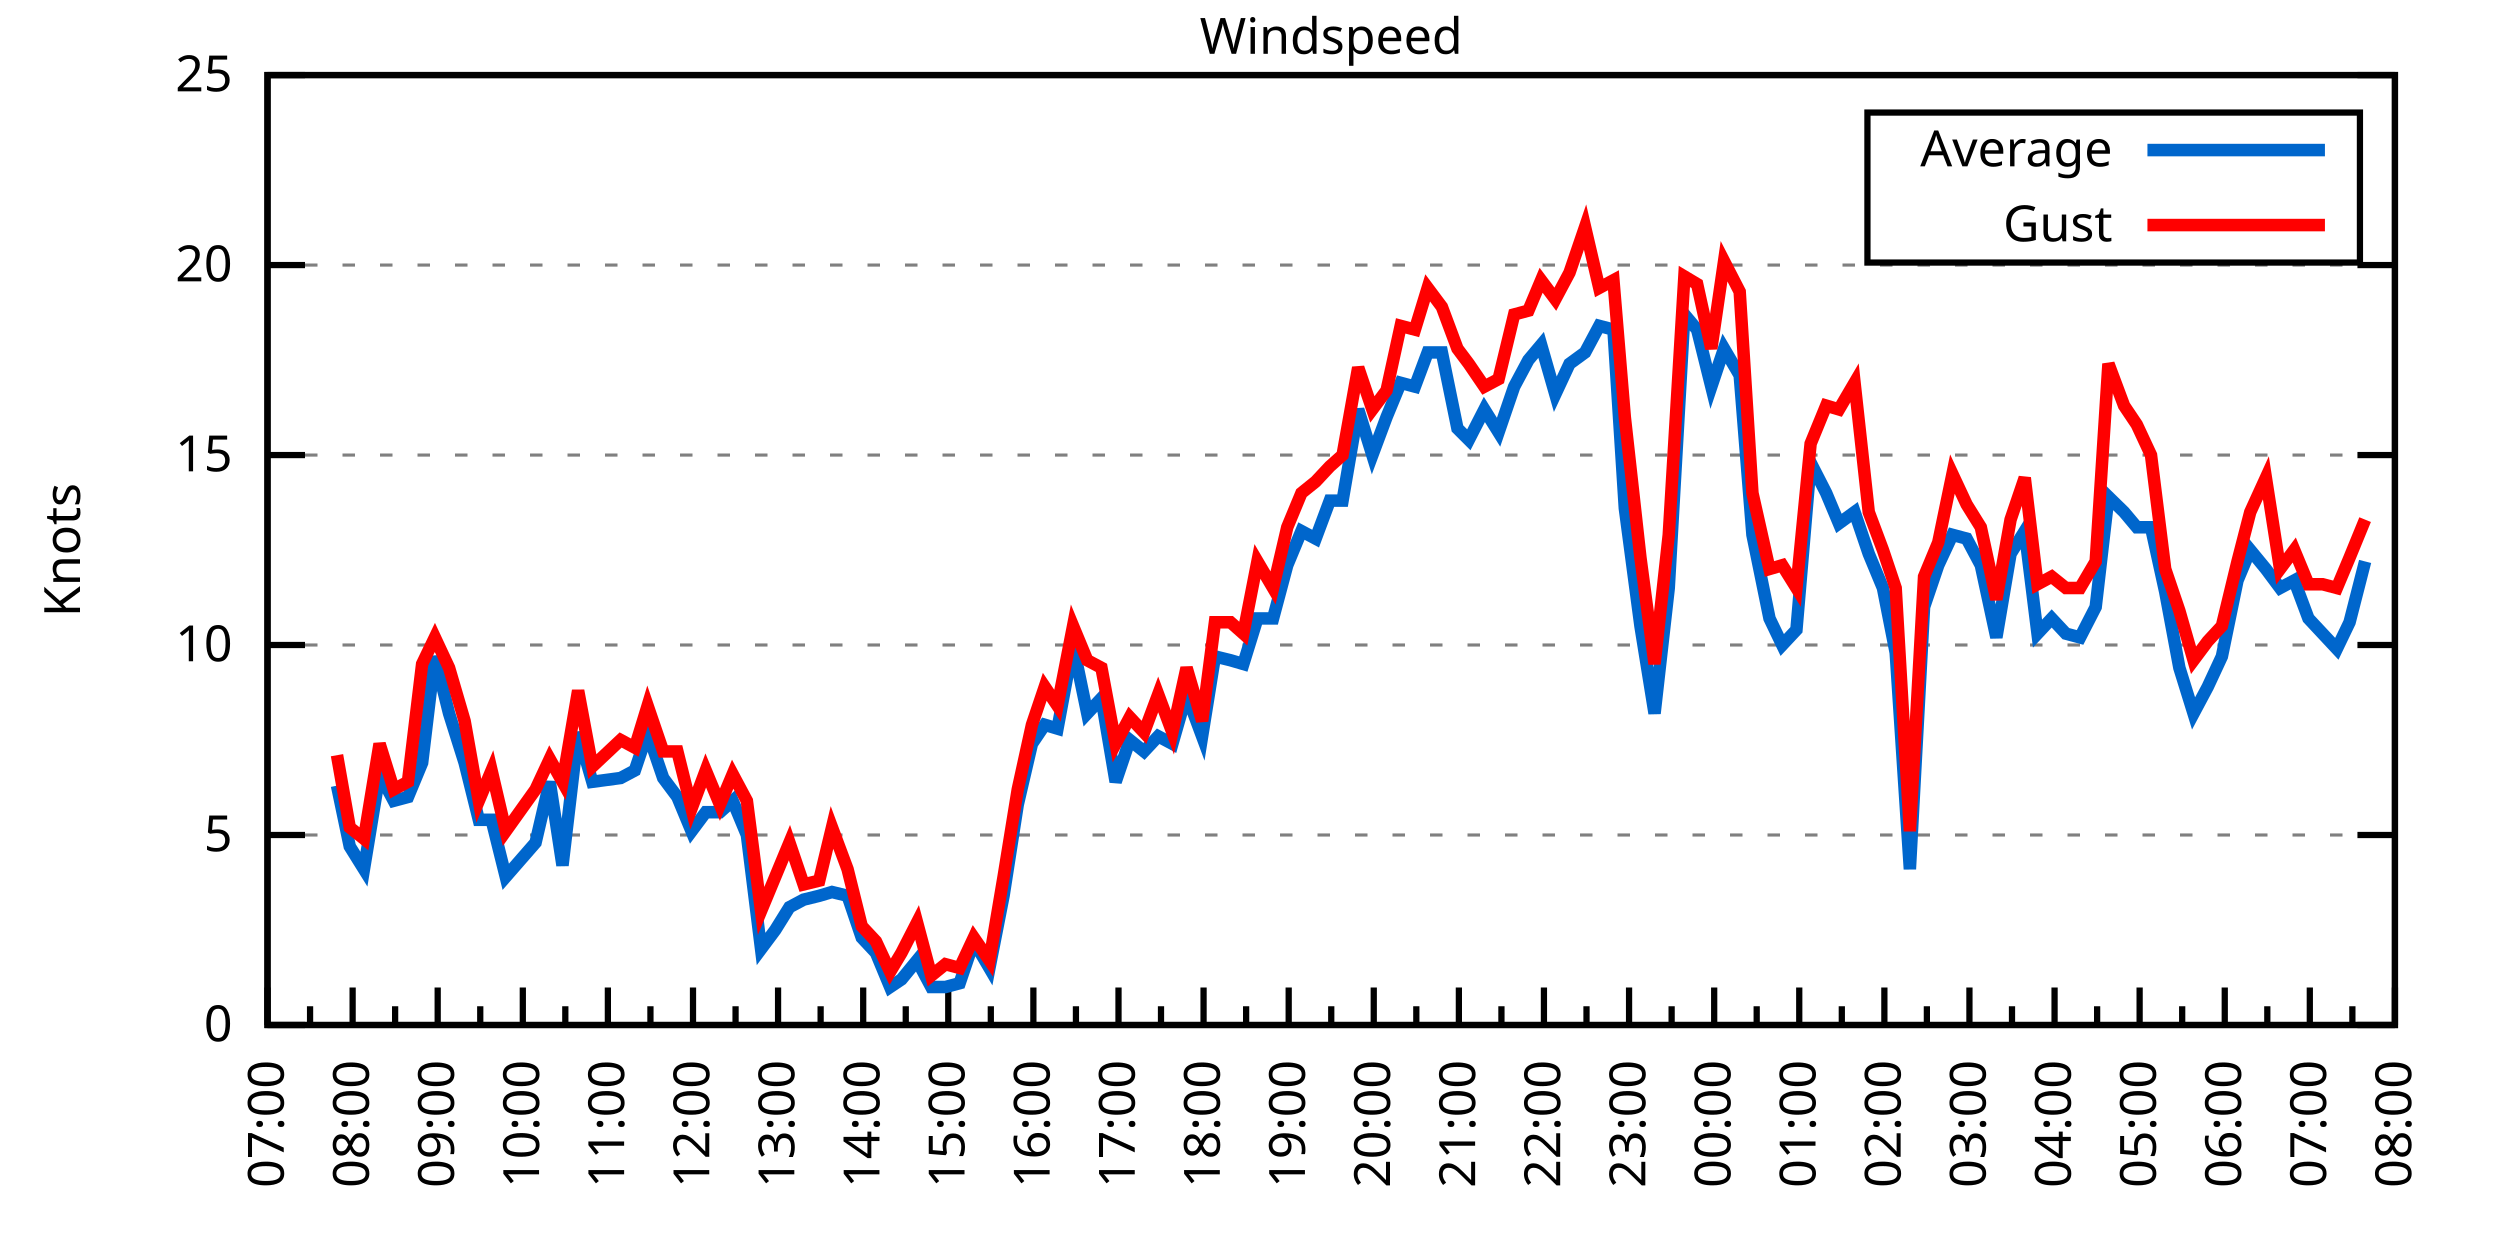
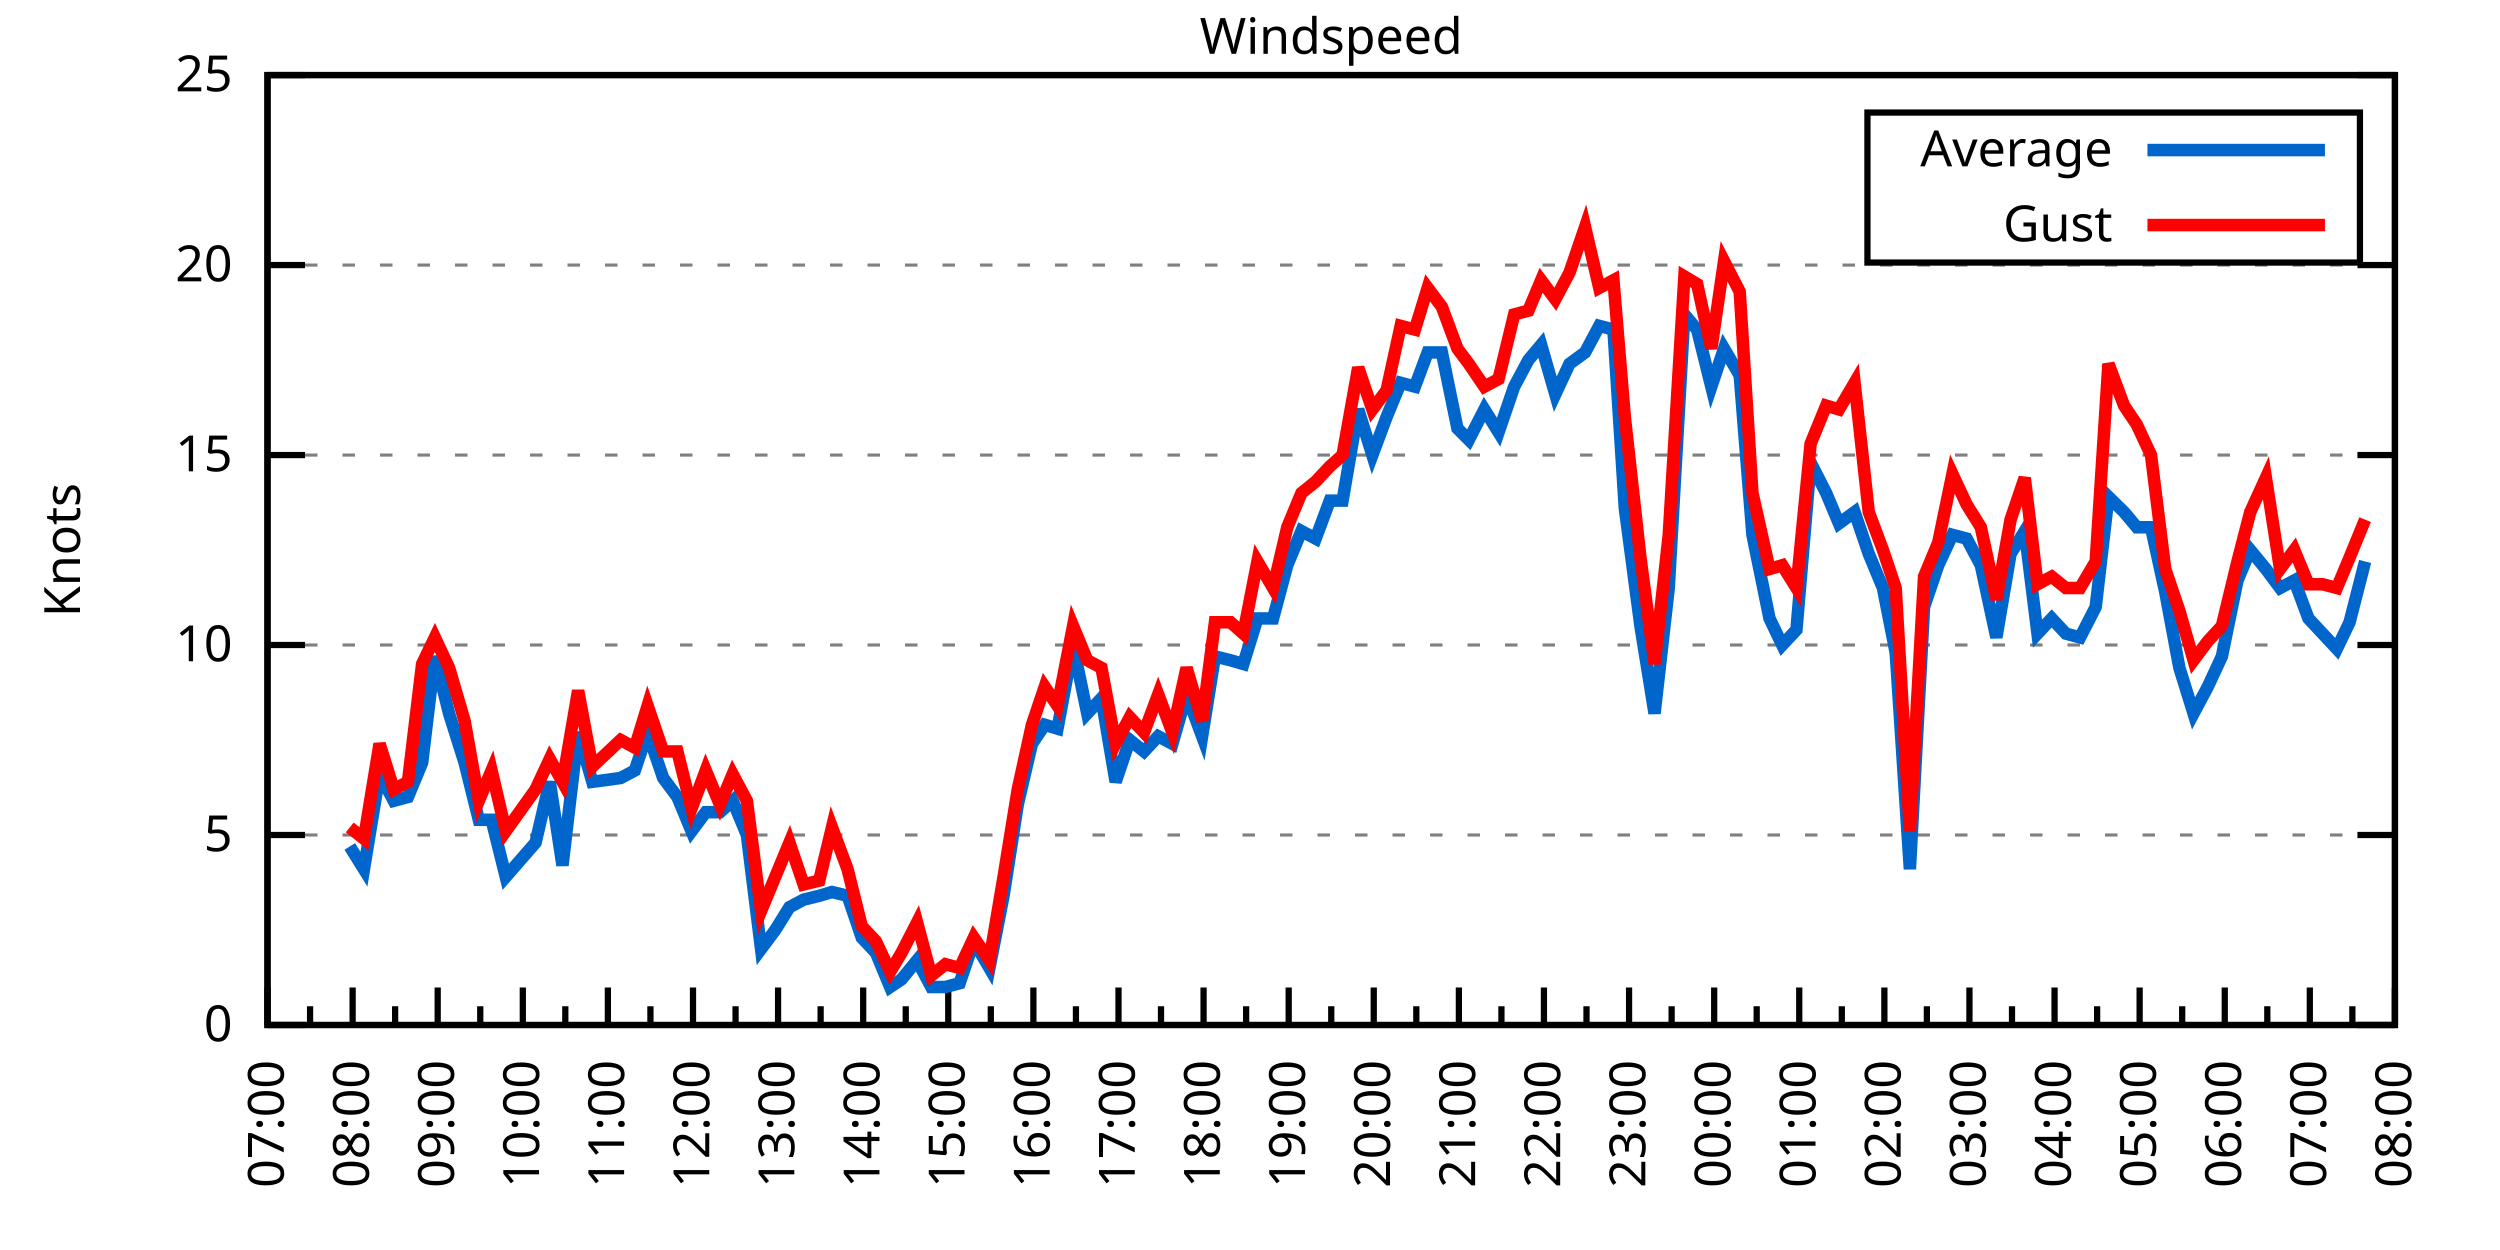
<svg xmlns="http://www.w3.org/2000/svg" xmlns:xlink="http://www.w3.org/1999/xlink" width="400" height="200" viewBox="0 0 400 200">
  <g id="gnuplot_canvas">
    <rect x="0" y="0" width="400" height="200" fill="none" />
    <defs>
      <circle id="gpDot" r="0.5" stroke-width="0.5" stroke="currentColor" />
      <path id="gpPt0" stroke-width="0.333" stroke="currentColor" d="M-1,0 h2 M0,-1 v2" />
      <path id="gpPt1" stroke-width="0.333" stroke="currentColor" d="M-1,-1 L1,1 M1,-1 L-1,1" />
      <path id="gpPt2" stroke-width="0.333" stroke="currentColor" d="M-1,0 L1,0 M0,-1 L0,1 M-1,-1 L1,1 M-1,1 L1,-1" />
      <rect id="gpPt3" stroke-width="0.333" stroke="currentColor" x="-1" y="-1" width="2" height="2" />
      <rect id="gpPt4" stroke-width="0.333" stroke="currentColor" fill="currentColor" x="-1" y="-1" width="2" height="2" />
      <circle id="gpPt5" stroke-width="0.333" stroke="currentColor" cx="0" cy="0" r="1" />
      <use xlink:href="#gpPt5" id="gpPt6" fill="currentColor" stroke="none" />
      <path id="gpPt7" stroke-width="0.333" stroke="currentColor" d="M0,-1.33 L-1.33,0.67 L1.33,0.67 z" />
      <use xlink:href="#gpPt7" id="gpPt8" fill="currentColor" stroke="none" />
      <use xlink:href="#gpPt7" id="gpPt9" stroke="currentColor" transform="rotate(180)" />
      <use xlink:href="#gpPt9" id="gpPt10" fill="currentColor" stroke="none" />
      <use xlink:href="#gpPt3" id="gpPt11" stroke="currentColor" transform="rotate(45)" />
      <use xlink:href="#gpPt11" id="gpPt12" fill="currentColor" stroke="none" />
      <path id="gpPt13" stroke-width="0.333" stroke="currentColor" d="M0,1.330 L1.265,0.411 L0.782,-1.067 L-0.782,-1.076 L-1.265,0.411 z" />
      <use xlink:href="#gpPt13" id="gpPt14" fill="currentColor" stroke="none" />
      <filter id="textbox" filterUnits="objectBoundingBox" x="0" y="0" height="1" width="1">
        <feFlood flood-color="white" flood-opacity="1" result="bgnd" />
        <feComposite in="SourceGraphic" in2="bgnd" operator="atop" />
      </filter>
      <filter id="greybox" filterUnits="objectBoundingBox" x="0" y="0" height="1" width="1">
        <feFlood flood-color="lightgrey" flood-opacity="1" result="grey" />
        <feComposite in="SourceGraphic" in2="grey" operator="atop" />
      </filter>
    </defs>
    <g fill="none" color="white" stroke="currentColor" stroke-width="1.00" stroke-linecap="butt" stroke-linejoin="miter">
</g>
    <g fill="none" color="black" stroke="currentColor" stroke-width="1.00" stroke-linecap="butt" stroke-linejoin="miter">
      <g stroke="none" shape-rendering="crispEdges">
        <polygon fill="rgb(255, 255, 255)" points="42.80,164.00 383.18,164.00 383.18,12.02 42.80,12.02 " />
      </g>
    </g>
    <g fill="none" color="black" stroke="currentColor" stroke-width="1.00" stroke-linecap="butt" stroke-linejoin="miter">
</g>
    <g fill="none" color="black" stroke="black" stroke-width="0.50" stroke-linecap="butt" stroke-linejoin="miter">
</g>
    <g fill="none" color="gray" stroke="currentColor" stroke-width="0.50" stroke-linecap="butt" stroke-linejoin="miter">
      <path stroke="gray" stroke-dasharray="2,4" class="gridline" d="M42.80,164.00 L383.19,164.00  " />
    </g>
    <g fill="none" color="gray" stroke="gray" stroke-width="1.00" stroke-linecap="butt" stroke-linejoin="miter">
</g>
    <g fill="none" color="black" stroke="currentColor" stroke-width="1.00" stroke-linecap="butt" stroke-linejoin="miter">
      <path stroke="black" d="M42.80,164.00 L48.80,164.00 M383.19,164.00 L377.19,164.00  " />
      <g transform="translate(37.20,166.60)" stroke="none" fill="black" font-family="Sans" font-size="8.00" text-anchor="end">
        <text>
          <tspan font-family="Sans"> 0</tspan>
        </text>
      </g>
    </g>
    <g fill="none" color="black" stroke="currentColor" stroke-width="1.00" stroke-linecap="butt" stroke-linejoin="miter">
</g>
    <g fill="none" color="black" stroke="black" stroke-width="0.50" stroke-linecap="butt" stroke-linejoin="miter">
</g>
    <g fill="none" color="gray" stroke="currentColor" stroke-width="0.50" stroke-linecap="butt" stroke-linejoin="miter">
      <path stroke="gray" stroke-dasharray="2,4" class="gridline" d="M42.80,133.60 L383.19,133.60  " />
    </g>
    <g fill="none" color="gray" stroke="gray" stroke-width="1.00" stroke-linecap="butt" stroke-linejoin="miter">
</g>
    <g fill="none" color="black" stroke="currentColor" stroke-width="1.00" stroke-linecap="butt" stroke-linejoin="miter">
      <path stroke="black" d="M42.80,133.60 L48.80,133.60 M383.19,133.60 L377.19,133.60  " />
      <g transform="translate(37.20,136.20)" stroke="none" fill="black" font-family="Sans" font-size="8.00" text-anchor="end">
        <text>
          <tspan font-family="Sans"> 5</tspan>
        </text>
      </g>
    </g>
    <g fill="none" color="black" stroke="currentColor" stroke-width="1.00" stroke-linecap="butt" stroke-linejoin="miter">
</g>
    <g fill="none" color="black" stroke="black" stroke-width="0.50" stroke-linecap="butt" stroke-linejoin="miter">
</g>
    <g fill="none" color="gray" stroke="currentColor" stroke-width="0.50" stroke-linecap="butt" stroke-linejoin="miter">
      <path stroke="gray" stroke-dasharray="2,4" class="gridline" d="M42.80,103.20 L383.19,103.20  " />
    </g>
    <g fill="none" color="gray" stroke="gray" stroke-width="1.00" stroke-linecap="butt" stroke-linejoin="miter">
</g>
    <g fill="none" color="black" stroke="currentColor" stroke-width="1.00" stroke-linecap="butt" stroke-linejoin="miter">
      <path stroke="black" d="M42.80,103.20 L48.80,103.20 M383.19,103.20 L377.19,103.20  " />
      <g transform="translate(37.20,105.80)" stroke="none" fill="black" font-family="Sans" font-size="8.00" text-anchor="end">
        <text>
          <tspan font-family="Sans"> 10</tspan>
        </text>
      </g>
    </g>
    <g fill="none" color="black" stroke="currentColor" stroke-width="1.00" stroke-linecap="butt" stroke-linejoin="miter">
</g>
    <g fill="none" color="black" stroke="black" stroke-width="0.50" stroke-linecap="butt" stroke-linejoin="miter">
</g>
    <g fill="none" color="gray" stroke="currentColor" stroke-width="0.50" stroke-linecap="butt" stroke-linejoin="miter">
      <path stroke="gray" stroke-dasharray="2,4" class="gridline" d="M42.80,72.81 L383.19,72.81  " />
    </g>
    <g fill="none" color="gray" stroke="gray" stroke-width="1.00" stroke-linecap="butt" stroke-linejoin="miter">
</g>
    <g fill="none" color="black" stroke="currentColor" stroke-width="1.00" stroke-linecap="butt" stroke-linejoin="miter">
      <path stroke="black" d="M42.80,72.81 L48.80,72.81 M383.19,72.81 L377.19,72.81  " />
      <g transform="translate(37.20,75.41)" stroke="none" fill="black" font-family="Sans" font-size="8.00" text-anchor="end">
        <text>
          <tspan font-family="Sans"> 15</tspan>
        </text>
      </g>
    </g>
    <g fill="none" color="black" stroke="currentColor" stroke-width="1.00" stroke-linecap="butt" stroke-linejoin="miter">
</g>
    <g fill="none" color="black" stroke="black" stroke-width="0.50" stroke-linecap="butt" stroke-linejoin="miter">
</g>
    <g fill="none" color="gray" stroke="currentColor" stroke-width="0.50" stroke-linecap="butt" stroke-linejoin="miter">
      <path stroke="gray" stroke-dasharray="2,4" class="gridline" d="M42.80,42.41 L383.19,42.41  " />
    </g>
    <g fill="none" color="gray" stroke="gray" stroke-width="1.00" stroke-linecap="butt" stroke-linejoin="miter">
</g>
    <g fill="none" color="black" stroke="currentColor" stroke-width="1.00" stroke-linecap="butt" stroke-linejoin="miter">
      <path stroke="black" d="M42.80,42.41 L48.80,42.41 M383.19,42.41 L377.19,42.41  " />
      <g transform="translate(37.20,45.01)" stroke="none" fill="black" font-family="Sans" font-size="8.00" text-anchor="end">
        <text>
          <tspan font-family="Sans"> 20</tspan>
        </text>
      </g>
    </g>
    <g fill="none" color="black" stroke="currentColor" stroke-width="1.00" stroke-linecap="butt" stroke-linejoin="miter">
</g>
    <g fill="none" color="black" stroke="black" stroke-width="0.50" stroke-linecap="butt" stroke-linejoin="miter">
</g>
    <g fill="none" color="gray" stroke="currentColor" stroke-width="0.50" stroke-linecap="butt" stroke-linejoin="miter">
      <path stroke="gray" stroke-dasharray="2,4" class="gridline" d="M42.80,12.01 L383.19,12.01  " />
    </g>
    <g fill="none" color="gray" stroke="gray" stroke-width="1.00" stroke-linecap="butt" stroke-linejoin="miter">
</g>
    <g fill="none" color="black" stroke="currentColor" stroke-width="1.00" stroke-linecap="butt" stroke-linejoin="miter">
      <path stroke="black" d="M42.80,12.01 L48.80,12.01 M383.19,12.01 L377.19,12.01  " />
      <g transform="translate(37.20,14.61)" stroke="none" fill="black" font-family="Sans" font-size="8.00" text-anchor="end">
        <text>
          <tspan font-family="Sans"> 25</tspan>
        </text>
      </g>
    </g>
    <g fill="none" color="black" stroke="currentColor" stroke-width="1.00" stroke-linecap="butt" stroke-linejoin="miter">
      <path stroke="black" d="M42.80,164.00 L42.80,158.00  " />
      <g transform="translate(45.40,169.60) rotate(270)" stroke="none" fill="black" font-family="Sans" font-size="8.00" text-anchor="end">
        <text>
          <tspan font-family="Sans">07:00</tspan>
        </text>
      </g>
    </g>
    <g fill="none" color="black" stroke="currentColor" stroke-width="1.00" stroke-linecap="butt" stroke-linejoin="miter">
      <path stroke="black" d="M49.61,164.00 L49.61,161.00 M56.42,164.00 L56.42,158.00  " />
      <g transform="translate(59.02,169.60) rotate(270)" stroke="none" fill="black" font-family="Sans" font-size="8.00" text-anchor="end">
        <text>
          <tspan font-family="Sans">08:00</tspan>
        </text>
      </g>
    </g>
    <g fill="none" color="black" stroke="currentColor" stroke-width="1.00" stroke-linecap="butt" stroke-linejoin="miter">
      <path stroke="black" d="M63.22,164.00 L63.22,161.00 M70.03,164.00 L70.03,158.00  " />
      <g transform="translate(72.63,169.60) rotate(270)" stroke="none" fill="black" font-family="Sans" font-size="8.00" text-anchor="end">
        <text>
          <tspan font-family="Sans">09:00</tspan>
        </text>
      </g>
    </g>
    <g fill="none" color="black" stroke="currentColor" stroke-width="1.00" stroke-linecap="butt" stroke-linejoin="miter">
      <path stroke="black" d="M76.84,164.00 L76.84,161.00 M83.65,164.00 L83.65,158.00  " />
      <g transform="translate(86.25,169.60) rotate(270)" stroke="none" fill="black" font-family="Sans" font-size="8.00" text-anchor="end">
        <text>
          <tspan font-family="Sans">10:00</tspan>
        </text>
      </g>
    </g>
    <g fill="none" color="black" stroke="currentColor" stroke-width="1.00" stroke-linecap="butt" stroke-linejoin="miter">
      <path stroke="black" d="M90.45,164.00 L90.45,161.00 M97.26,164.00 L97.26,158.00  " />
      <g transform="translate(99.86,169.60) rotate(270)" stroke="none" fill="black" font-family="Sans" font-size="8.00" text-anchor="end">
        <text>
          <tspan font-family="Sans">11:00</tspan>
        </text>
      </g>
    </g>
    <g fill="none" color="black" stroke="currentColor" stroke-width="1.00" stroke-linecap="butt" stroke-linejoin="miter">
      <path stroke="black" d="M104.07,164.00 L104.07,161.00 M110.88,164.00 L110.88,158.00  " />
      <g transform="translate(113.48,169.60) rotate(270)" stroke="none" fill="black" font-family="Sans" font-size="8.00" text-anchor="end">
        <text>
          <tspan font-family="Sans">12:00</tspan>
        </text>
      </g>
    </g>
    <g fill="none" color="black" stroke="currentColor" stroke-width="1.00" stroke-linecap="butt" stroke-linejoin="miter">
      <path stroke="black" d="M117.69,164.00 L117.69,161.00 M124.49,164.00 L124.49,158.00  " />
      <g transform="translate(127.09,169.60) rotate(270)" stroke="none" fill="black" font-family="Sans" font-size="8.00" text-anchor="end">
        <text>
          <tspan font-family="Sans">13:00</tspan>
        </text>
      </g>
    </g>
    <g fill="none" color="black" stroke="currentColor" stroke-width="1.00" stroke-linecap="butt" stroke-linejoin="miter">
      <path stroke="black" d="M131.30,164.00 L131.30,161.00 M138.11,164.00 L138.11,158.00  " />
      <g transform="translate(140.71,169.60) rotate(270)" stroke="none" fill="black" font-family="Sans" font-size="8.00" text-anchor="end">
        <text>
          <tspan font-family="Sans">14:00</tspan>
        </text>
      </g>
    </g>
    <g fill="none" color="black" stroke="currentColor" stroke-width="1.00" stroke-linecap="butt" stroke-linejoin="miter">
      <path stroke="black" d="M144.92,164.00 L144.92,161.00 M151.72,164.00 L151.72,158.00  " />
      <g transform="translate(154.32,169.60) rotate(270)" stroke="none" fill="black" font-family="Sans" font-size="8.00" text-anchor="end">
        <text>
          <tspan font-family="Sans">15:00</tspan>
        </text>
      </g>
    </g>
    <g fill="none" color="black" stroke="currentColor" stroke-width="1.00" stroke-linecap="butt" stroke-linejoin="miter">
      <path stroke="black" d="M158.53,164.00 L158.53,161.00 M165.34,164.00 L165.34,158.00  " />
      <g transform="translate(167.94,169.60) rotate(270)" stroke="none" fill="black" font-family="Sans" font-size="8.00" text-anchor="end">
        <text>
          <tspan font-family="Sans">16:00</tspan>
        </text>
      </g>
    </g>
    <g fill="none" color="black" stroke="currentColor" stroke-width="1.00" stroke-linecap="butt" stroke-linejoin="miter">
      <path stroke="black" d="M172.15,164.00 L172.15,161.00 M178.96,164.00 L178.96,158.00  " />
      <g transform="translate(181.56,169.60) rotate(270)" stroke="none" fill="black" font-family="Sans" font-size="8.00" text-anchor="end">
        <text>
          <tspan font-family="Sans">17:00</tspan>
        </text>
      </g>
    </g>
    <g fill="none" color="black" stroke="currentColor" stroke-width="1.00" stroke-linecap="butt" stroke-linejoin="miter">
      <path stroke="black" d="M185.76,164.00 L185.76,161.00 M192.57,164.00 L192.57,158.00  " />
      <g transform="translate(195.17,169.60) rotate(270)" stroke="none" fill="black" font-family="Sans" font-size="8.00" text-anchor="end">
        <text>
          <tspan font-family="Sans">18:00</tspan>
        </text>
      </g>
    </g>
    <g fill="none" color="black" stroke="currentColor" stroke-width="1.00" stroke-linecap="butt" stroke-linejoin="miter">
      <path stroke="black" d="M199.38,164.00 L199.38,161.00 M206.19,164.00 L206.19,158.00  " />
      <g transform="translate(208.79,169.60) rotate(270)" stroke="none" fill="black" font-family="Sans" font-size="8.00" text-anchor="end">
        <text>
          <tspan font-family="Sans">19:00</tspan>
        </text>
      </g>
    </g>
    <g fill="none" color="black" stroke="currentColor" stroke-width="1.00" stroke-linecap="butt" stroke-linejoin="miter">
      <path stroke="black" d="M213.00,164.00 L213.00,161.00 M219.80,164.00 L219.80,158.00  " />
      <g transform="translate(222.40,169.60) rotate(270)" stroke="none" fill="black" font-family="Sans" font-size="8.00" text-anchor="end">
        <text>
          <tspan font-family="Sans">20:00</tspan>
        </text>
      </g>
    </g>
    <g fill="none" color="black" stroke="currentColor" stroke-width="1.00" stroke-linecap="butt" stroke-linejoin="miter">
      <path stroke="black" d="M226.61,164.00 L226.61,161.00 M233.42,164.00 L233.42,158.00  " />
      <g transform="translate(236.02,169.60) rotate(270)" stroke="none" fill="black" font-family="Sans" font-size="8.00" text-anchor="end">
        <text>
          <tspan font-family="Sans">21:00</tspan>
        </text>
      </g>
    </g>
    <g fill="none" color="black" stroke="currentColor" stroke-width="1.00" stroke-linecap="butt" stroke-linejoin="miter">
      <path stroke="black" d="M240.23,164.00 L240.23,161.00 M247.03,164.00 L247.03,158.00  " />
      <g transform="translate(249.63,169.60) rotate(270)" stroke="none" fill="black" font-family="Sans" font-size="8.00" text-anchor="end">
        <text>
          <tspan font-family="Sans">22:00</tspan>
        </text>
      </g>
    </g>
    <g fill="none" color="black" stroke="currentColor" stroke-width="1.00" stroke-linecap="butt" stroke-linejoin="miter">
      <path stroke="black" d="M253.84,164.00 L253.84,161.00 M260.65,164.00 L260.65,158.00  " />
      <g transform="translate(263.25,169.60) rotate(270)" stroke="none" fill="black" font-family="Sans" font-size="8.00" text-anchor="end">
        <text>
          <tspan font-family="Sans">23:00</tspan>
        </text>
      </g>
    </g>
    <g fill="none" color="black" stroke="currentColor" stroke-width="1.00" stroke-linecap="butt" stroke-linejoin="miter">
      <path stroke="black" d="M267.46,164.00 L267.46,161.00 M274.27,164.00 L274.27,158.00  " />
      <g transform="translate(276.87,169.60) rotate(270)" stroke="none" fill="black" font-family="Sans" font-size="8.00" text-anchor="end">
        <text>
          <tspan font-family="Sans">00:00</tspan>
        </text>
      </g>
    </g>
    <g fill="none" color="black" stroke="currentColor" stroke-width="1.00" stroke-linecap="butt" stroke-linejoin="miter">
      <path stroke="black" d="M281.07,164.00 L281.07,161.00 M287.88,164.00 L287.88,158.00  " />
      <g transform="translate(290.48,169.60) rotate(270)" stroke="none" fill="black" font-family="Sans" font-size="8.00" text-anchor="end">
        <text>
          <tspan font-family="Sans">01:00</tspan>
        </text>
      </g>
    </g>
    <g fill="none" color="black" stroke="currentColor" stroke-width="1.00" stroke-linecap="butt" stroke-linejoin="miter">
      <path stroke="black" d="M294.69,164.00 L294.69,161.00 M301.50,164.00 L301.50,158.00  " />
      <g transform="translate(304.10,169.60) rotate(270)" stroke="none" fill="black" font-family="Sans" font-size="8.00" text-anchor="end">
        <text>
          <tspan font-family="Sans">02:00</tspan>
        </text>
      </g>
    </g>
    <g fill="none" color="black" stroke="currentColor" stroke-width="1.00" stroke-linecap="butt" stroke-linejoin="miter">
      <path stroke="black" d="M308.30,164.00 L308.30,161.00 M315.11,164.00 L315.11,158.00  " />
      <g transform="translate(317.71,169.60) rotate(270)" stroke="none" fill="black" font-family="Sans" font-size="8.00" text-anchor="end">
        <text>
          <tspan font-family="Sans">03:00</tspan>
        </text>
      </g>
    </g>
    <g fill="none" color="black" stroke="currentColor" stroke-width="1.00" stroke-linecap="butt" stroke-linejoin="miter">
      <path stroke="black" d="M321.92,164.00 L321.92,161.00 M328.73,164.00 L328.73,158.00  " />
      <g transform="translate(331.33,169.60) rotate(270)" stroke="none" fill="black" font-family="Sans" font-size="8.00" text-anchor="end">
        <text>
          <tspan font-family="Sans">04:00</tspan>
        </text>
      </g>
    </g>
    <g fill="none" color="black" stroke="currentColor" stroke-width="1.00" stroke-linecap="butt" stroke-linejoin="miter">
      <path stroke="black" d="M335.54,164.00 L335.54,161.00 M342.34,164.00 L342.34,158.00  " />
      <g transform="translate(344.94,169.60) rotate(270)" stroke="none" fill="black" font-family="Sans" font-size="8.00" text-anchor="end">
        <text>
          <tspan font-family="Sans">05:00</tspan>
        </text>
      </g>
    </g>
    <g fill="none" color="black" stroke="currentColor" stroke-width="1.00" stroke-linecap="butt" stroke-linejoin="miter">
      <path stroke="black" d="M349.15,164.00 L349.15,161.00 M355.96,164.00 L355.96,158.00  " />
      <g transform="translate(358.56,169.60) rotate(270)" stroke="none" fill="black" font-family="Sans" font-size="8.00" text-anchor="end">
        <text>
          <tspan font-family="Sans">06:00</tspan>
        </text>
      </g>
    </g>
    <g fill="none" color="black" stroke="currentColor" stroke-width="1.00" stroke-linecap="butt" stroke-linejoin="miter">
      <path stroke="black" d="M362.77,164.00 L362.77,161.00 M369.57,164.00 L369.57,158.00  " />
      <g transform="translate(372.17,169.60) rotate(270)" stroke="none" fill="black" font-family="Sans" font-size="8.00" text-anchor="end">
        <text>
          <tspan font-family="Sans">07:00</tspan>
        </text>
      </g>
    </g>
    <g fill="none" color="black" stroke="currentColor" stroke-width="1.00" stroke-linecap="butt" stroke-linejoin="miter">
      <path stroke="black" d="M376.38,164.00 L376.38,161.00 M383.19,164.00 L383.19,158.00  " />
      <g transform="translate(385.79,169.60) rotate(270)" stroke="none" fill="black" font-family="Sans" font-size="8.00" text-anchor="end">
        <text>
          <tspan font-family="Sans">08:00</tspan>
        </text>
      </g>
    </g>
    <g fill="none" color="black" stroke="currentColor" stroke-width="1.00" stroke-linecap="butt" stroke-linejoin="miter">
</g>
    <g fill="none" color="black" stroke="currentColor" stroke-width="1.00" stroke-linecap="butt" stroke-linejoin="miter">
      <path stroke="black" d="M42.80,12.01 L42.80,164.00 L383.19,164.00 L383.19,12.01 L42.80,12.01 Z  " />
    </g>
    <g fill="none" color="black" stroke="currentColor" stroke-width="1.00" stroke-linecap="butt" stroke-linejoin="miter">
      <g transform="translate(12.80,88.01) rotate(270)" stroke="none" fill="black" font-family="Sans" font-size="8.00" text-anchor="middle">
        <text>
          <tspan font-family="Sans">Knots</tspan>
        </text>
      </g>
    </g>
    <g fill="none" color="black" stroke="currentColor" stroke-width="1.00" stroke-linecap="butt" stroke-linejoin="miter">
</g>
    <g fill="none" color="black" stroke="currentColor" stroke-width="1.00" stroke-linecap="butt" stroke-linejoin="miter">
      <path stroke="black" d="M298.79,42.01 L298.79,18.01 L377.59,18.01 L377.59,42.01 L298.79,42.01 Z  " />
    </g>
    <g id="Windspeed_plot_1">
      <g fill="none" color="white" stroke="black" stroke-width="2.00" stroke-linecap="butt" stroke-linejoin="miter">
</g>
      <g fill="none" color="black" stroke="currentColor" stroke-width="2.00" stroke-linecap="butt" stroke-linejoin="miter">
        <g transform="translate(337.99,26.61)" stroke="none" fill="black" font-family="Sans" font-size="8.00" text-anchor="end">
          <text>
            <tspan font-family="Sans">Average</tspan>
          </text>
        </g>
      </g>
      <g fill="none" color="black" stroke="currentColor" stroke-width="2.00" stroke-linecap="butt" stroke-linejoin="miter">
-         <path stroke="rgb(  0, 102, 204)" d="M343.59,24.01 L371.99,24.01 M53.92,125.70 L55.96,135.43 L58.23,139.07 L60.73,123.87 L63.00,128.13 L65.27,127.52   L67.54,122.05 L69.58,105.03 L71.85,114.15 L74.34,122.05 L76.61,131.17 L78.65,131.17 L80.92,140.29 L85.69,134.82   L87.96,125.09 L90.00,138.47 L92.50,117.19 L94.77,125.09 L99.30,124.48 L101.57,123.27 L103.62,117.19 L106.11,124.48   L108.38,127.52 L110.65,132.99 L112.92,129.95 L115.19,129.95 L117.23,128.13 L119.50,133.60 L121.77,151.84 L124.04,148.80   L126.31,145.15 L128.58,143.94 L131.07,143.33 L133.12,142.72 L135.61,143.33 L137.88,150.02 L140.15,152.45 L142.42,157.92   L144.24,156.70 L146.73,153.66 L149.00,157.92 L151.27,157.92 L153.54,157.31 L155.81,150.62 L158.31,154.88 L160.57,143.33   L162.84,128.74 L165.11,119.01 L167.16,115.97 L169.20,116.58 L171.69,103.20 L173.96,114.15 L176.23,111.72 L178.50,125.09   L180.77,118.40 L183.04,120.23 L185.31,117.80 L187.58,119.01 L189.85,111.11 L192.34,117.80 L194.39,105.03 L196.88,105.64   L198.93,106.24 L201.19,98.95 L203.69,98.95 L205.96,90.44 L208.23,84.97 L210.50,86.18 L212.77,80.10 L214.81,80.10   L217.31,65.51 L219.58,72.81 L221.85,66.73 L224.11,61.25 L226.38,61.86 L228.43,56.39 L230.70,56.39 L233.19,68.55   L235.01,70.37 L237.50,65.51 L239.77,69.16 L242.27,61.86 L244.54,57.61 L246.58,55.18 L248.85,63.08 L251.12,58.21   L253.61,56.39 L255.88,52.14 L258.15,52.74 L259.97,81.32 L262.47,100.16 L264.73,114.15 L267.00,94.08 L269.50,50.31   L271.54,52.74 L273.81,61.86 L275.85,55.78 L278.35,60.04 L280.39,85.57 L283.12,98.95 L285.16,103.20 L287.43,100.77   L289.70,74.02 L292.19,78.89 L294.23,83.75 L296.73,81.93 L299.00,88.61 L301.27,94.08 L303.31,104.42 L305.58,139.07   L307.85,97.12 L310.12,90.44 L312.39,85.57 L314.66,86.18 L316.93,90.44 L319.42,101.99 L321.69,88.61 L323.96,84.97   L326.00,101.38 L328.27,98.95 L330.54,101.38 L332.81,101.99 L335.31,97.12 L337.35,79.49 L339.85,81.93 L341.89,84.36   L344.16,84.36 L346.43,94.69 L348.70,106.85 L350.97,114.15 L353.24,109.89 L355.50,105.03 L358.00,92.87 L360.04,88.00   L362.54,91.04 L364.81,94.08 L367.08,92.87 L369.35,98.95 L371.62,101.38 L373.89,103.81 L375.93,99.56 L378.42,89.83    " />
+         <path stroke="rgb(  0, 102, 204)" d="M343.59,24.01 L371.99,24.01 M55.96,135.43 L58.23,139.07 L60.73,123.87 L63.00,128.13 L65.27,127.52 L67.54,122.05   L69.58,105.03 L71.85,114.15 L74.34,122.05 L76.61,131.17 L78.65,131.17 L80.92,140.29 L85.69,134.82 L87.96,125.09   L90.00,138.47 L92.50,117.19 L94.77,125.09 L99.30,124.48 L101.57,123.27 L103.62,117.19 L106.11,124.48 L108.38,127.52   L110.65,132.99 L112.92,129.95 L115.19,129.95 L117.23,128.13 L119.50,133.60 L121.77,151.84 L124.04,148.80 L126.31,145.15   L128.58,143.94 L131.07,143.33 L133.12,142.72 L135.61,143.33 L137.88,150.02 L140.15,152.45 L142.42,157.92 L144.24,156.70   L146.73,153.66 L149.00,157.92 L151.27,157.92 L153.54,157.31 L155.81,150.62 L158.31,154.88 L160.57,143.33 L162.84,128.74   L165.11,119.01 L167.16,115.97 L169.20,116.58 L171.69,103.20 L173.96,114.15 L176.23,111.72 L178.50,125.09 L180.77,118.40   L183.04,120.23 L185.31,117.80 L187.58,119.01 L189.85,111.11 L192.34,117.80 L194.39,105.03 L196.88,105.64 L198.93,106.24   L201.19,98.95 L203.69,98.95 L205.96,90.44 L208.23,84.97 L210.50,86.18 L212.77,80.10 L214.81,80.10 L217.31,65.51   L219.58,72.81 L221.85,66.73 L224.11,61.25 L226.38,61.86 L228.43,56.39 L230.70,56.39 L233.19,68.55 L235.01,70.37   L237.50,65.51 L239.77,69.16 L242.27,61.86 L244.54,57.61 L246.58,55.18 L248.85,63.08 L251.12,58.21 L253.61,56.39   L255.88,52.14 L258.15,52.74 L259.97,81.32 L262.47,100.16 L264.73,114.15 L267.00,94.08 L269.50,50.31 L271.54,52.74   L273.81,61.86 L275.85,55.78 L278.35,60.04 L280.39,85.57 L283.12,98.95 L285.16,103.20 L287.43,100.77 L289.70,74.02   L292.19,78.89 L294.23,83.75 L296.73,81.93 L299.00,88.61 L301.27,94.08 L303.31,104.42 L305.58,139.07 L307.85,97.12   L310.12,90.44 L312.39,85.57 L314.66,86.18 L316.93,90.44 L319.42,101.99 L321.69,88.61 L323.96,84.97 L326.00,101.38   L328.27,98.95 L330.54,101.38 L332.81,101.99 L335.31,97.12 L337.35,79.49 L339.85,81.93 L341.89,84.36 L344.16,84.36   L346.43,94.69 L348.70,106.85 L350.97,114.15 L353.24,109.89 L355.50,105.03 L358.00,92.87 L360.04,88.00 L362.54,91.04   L364.81,94.08 L367.08,92.87 L369.35,98.95 L371.62,101.38 L373.89,103.81 L375.93,99.56 L378.42,89.83  " />
      </g>
    </g>
    <g id="Windspeed_plot_2">
      <g fill="none" color="black" stroke="currentColor" stroke-width="2.00" stroke-linecap="butt" stroke-linejoin="miter">
        <g transform="translate(337.99,38.61)" stroke="none" fill="black" font-family="Sans" font-size="8.00" text-anchor="end">
          <text>
            <tspan font-family="Sans">Gust</tspan>
          </text>
        </g>
      </g>
      <g fill="none" color="black" stroke="currentColor" stroke-width="2.00" stroke-linecap="butt" stroke-linejoin="miter">
-         <path stroke="rgb(255,   0,   0)" d="M343.59,36.01 L371.99,36.01 M53.92,120.83 L55.96,132.39 L58.23,134.21 L60.73,119.01 L63.00,126.31 L65.27,125.09   L67.54,106.24 L69.58,101.99 L71.85,106.85 L74.34,115.36 L76.61,128.13 L78.65,123.27 L80.92,132.99 L85.69,126.31   L87.96,121.44 L90.00,125.09 L92.50,110.50 L94.77,122.66 L99.30,118.40 L101.57,119.62 L103.62,112.93 L106.11,120.23   L108.38,120.23 L110.65,129.35 L112.92,123.27 L115.19,128.74 L117.23,123.87 L119.50,128.13 L121.77,145.76 L124.04,140.29   L126.31,134.82 L128.58,141.51 L131.07,140.90 L133.12,132.39 L135.61,139.07 L137.88,148.19 L140.15,150.62 L142.42,155.49   L144.24,152.45 L146.73,147.59 L149.00,156.10 L151.27,154.27 L153.54,154.88 L155.81,150.02 L158.31,153.66 L160.57,140.29   L162.84,126.31 L165.11,115.97 L167.16,109.89 L169.20,112.93 L171.69,100.16 L173.96,105.64 L176.23,106.85 L178.50,119.01   L180.77,114.76 L183.04,117.19 L185.31,111.11 L187.58,117.19 L189.85,106.85 L192.34,115.36 L194.39,99.56 L196.88,99.56   L198.93,101.38 L201.19,89.83 L203.69,94.08 L205.96,84.36 L208.23,78.89 L210.50,77.06 L212.77,74.63 L214.81,72.81   L217.31,58.82 L219.58,65.51 L221.85,62.47 L224.11,52.14 L226.38,52.74 L228.43,46.06 L230.70,49.10 L233.19,55.78   L235.01,58.21 L237.50,61.86 L239.77,60.65 L242.27,50.31 L244.54,49.70 L246.58,44.84 L248.85,47.88 L251.12,43.62   L253.61,36.33 L255.88,46.06 L258.15,44.84 L259.97,66.73 L262.47,89.22 L264.73,106.24 L267.00,85.57 L269.50,44.23   L271.54,45.45 L273.81,55.78 L275.85,41.80 L278.35,46.66 L280.39,78.89 L283.12,91.04 L285.16,90.44 L287.43,94.08   L289.70,70.98 L292.19,64.90 L294.23,65.51 L296.73,61.25 L299.00,81.93 L301.27,88.00 L303.31,94.08 L305.58,132.99   L307.85,92.26 L310.12,86.79 L312.39,75.85 L314.66,80.71 L316.93,84.36 L319.42,95.91 L321.69,83.14 L323.96,76.45   L326.00,93.48 L328.27,92.26 L330.54,94.08 L332.81,94.08 L335.31,89.83 L337.35,58.21 L339.85,64.90 L341.89,67.94   L344.16,72.81 L346.43,91.04 L348.70,97.73 L350.97,105.64 L353.24,102.60 L355.50,100.16 L358.00,89.83 L360.04,81.93   L362.54,76.45 L364.81,91.04 L367.08,88.00 L369.35,93.48 L371.62,93.48 L373.89,94.08 L375.93,89.22 L378.42,83.14    " />
+         <path stroke="rgb(255,   0,   0)" d="M343.59,36.01 L371.99,36.01 M55.96,132.39 L58.23,134.21 L60.73,119.01 L63.00,126.31 L65.27,125.09 L67.54,106.24   L69.58,101.99 L71.85,106.85 L74.34,115.36 L76.61,128.13 L78.65,123.27 L80.92,132.99 L85.69,126.31 L87.96,121.44   L90.00,125.09 L92.50,110.50 L94.77,122.66 L99.30,118.40 L101.57,119.62 L103.62,112.93 L106.11,120.23 L108.38,120.23   L110.65,129.35 L112.92,123.27 L115.19,128.74 L117.23,123.87 L119.50,128.13 L121.77,145.76 L124.04,140.29 L126.31,134.82   L128.58,141.51 L131.07,140.90 L133.12,132.39 L135.61,139.07 L137.88,148.19 L140.15,150.62 L142.42,155.49 L144.24,152.45   L146.73,147.59 L149.00,156.10 L151.27,154.27 L153.54,154.88 L155.81,150.02 L158.31,153.66 L160.57,140.29 L162.84,126.31   L165.11,115.97 L167.16,109.89 L169.20,112.93 L171.69,100.16 L173.96,105.64 L176.23,106.85 L178.50,119.01 L180.77,114.76   L183.04,117.19 L185.31,111.11 L187.58,117.19 L189.85,106.85 L192.34,115.36 L194.39,99.56 L196.88,99.56 L198.93,101.38   L201.19,89.83 L203.69,94.08 L205.96,84.36 L208.23,78.89 L210.50,77.06 L212.77,74.63 L214.81,72.81 L217.31,58.82   L219.58,65.51 L221.85,62.47 L224.11,52.14 L226.38,52.74 L228.43,46.06 L230.70,49.10 L233.19,55.78 L235.01,58.21   L237.50,61.86 L239.77,60.65 L242.27,50.31 L244.54,49.70 L246.58,44.84 L248.85,47.88 L251.12,43.62 L253.61,36.33   L255.88,46.06 L258.15,44.84 L259.97,66.73 L262.47,89.22 L264.73,106.24 L267.00,85.57 L269.50,44.23 L271.54,45.45   L273.81,55.78 L275.85,41.80 L278.35,46.66 L280.39,78.89 L283.12,91.04 L285.16,90.44 L287.43,94.08 L289.70,70.98   L292.19,64.90 L294.23,65.51 L296.73,61.25 L299.00,81.93 L301.27,88.00 L303.31,94.08 L305.58,132.99 L307.85,92.26   L310.12,86.79 L312.39,75.85 L314.66,80.71 L316.93,84.36 L319.42,95.91 L321.69,83.14 L323.96,76.45 L326.00,93.48   L328.27,92.26 L330.54,94.08 L332.81,94.08 L335.31,89.83 L337.35,58.21 L339.85,64.90 L341.89,67.94 L344.16,72.81   L346.43,91.04 L348.70,97.73 L350.97,105.64 L353.24,102.60 L355.50,100.16 L358.00,89.83 L360.04,81.93 L362.54,76.45   L364.81,91.04 L367.08,88.00 L369.35,93.48 L371.62,93.48 L373.89,94.08 L375.93,89.22 L378.42,83.14  " />
      </g>
    </g>
    <g fill="none" color="black" stroke="currentColor" stroke-width="2.00" stroke-linecap="butt" stroke-linejoin="miter">
</g>
    <g fill="none" color="black" stroke="black" stroke-width="1.00" stroke-linecap="butt" stroke-linejoin="miter">
</g>
    <g fill="none" color="black" stroke="currentColor" stroke-width="1.00" stroke-linecap="butt" stroke-linejoin="miter">
      <path stroke="black" d="M42.80,12.01 L42.80,164.00 L383.19,164.00 L383.19,12.01 L42.80,12.01 Z  " />
    </g>
    <g fill="none" color="black" stroke="currentColor" stroke-width="1.00" stroke-linecap="butt" stroke-linejoin="miter">
      <g transform="translate(212.99,8.61)" stroke="none" fill="black" font-family="Sans" font-size="8.00" text-anchor="middle">
        <text>
          <tspan font-family="Sans">Windspeed</tspan>
        </text>
      </g>
    </g>
    <g fill="none" color="black" stroke="currentColor" stroke-width="1.00" stroke-linecap="butt" stroke-linejoin="miter">
</g>
  </g>
</svg>
